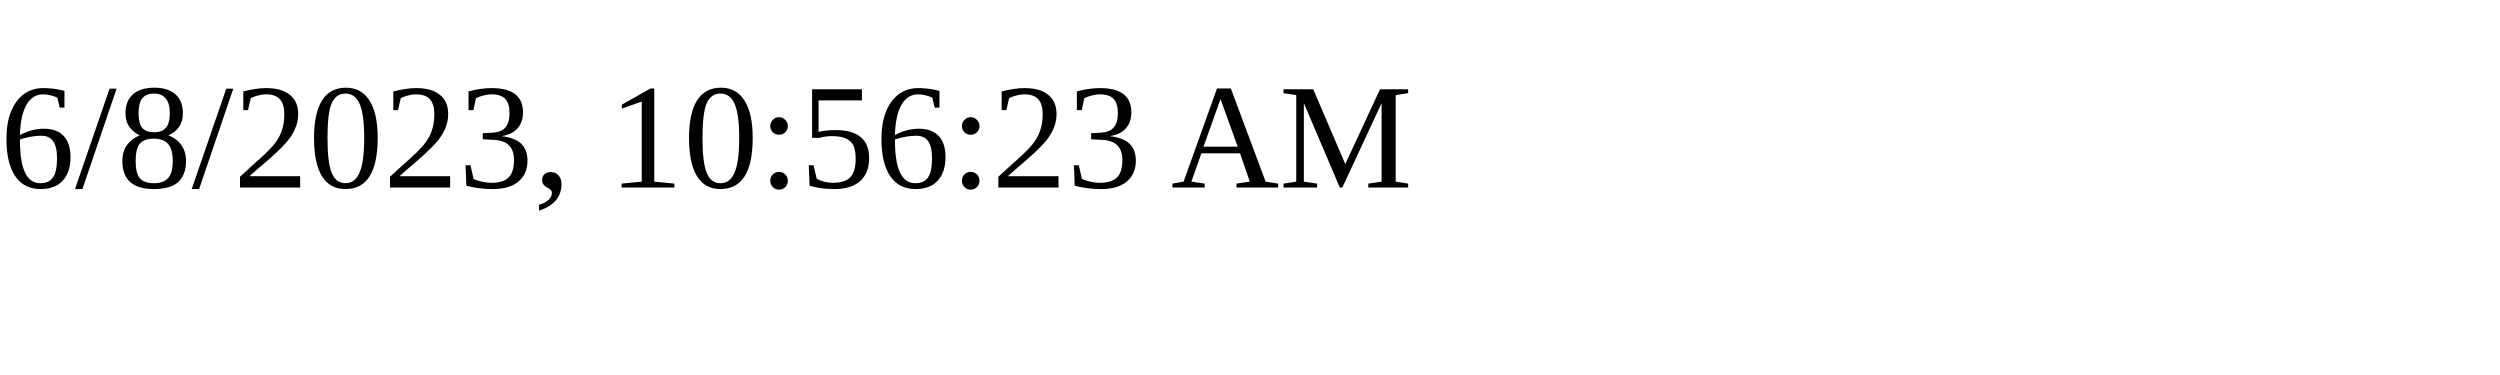
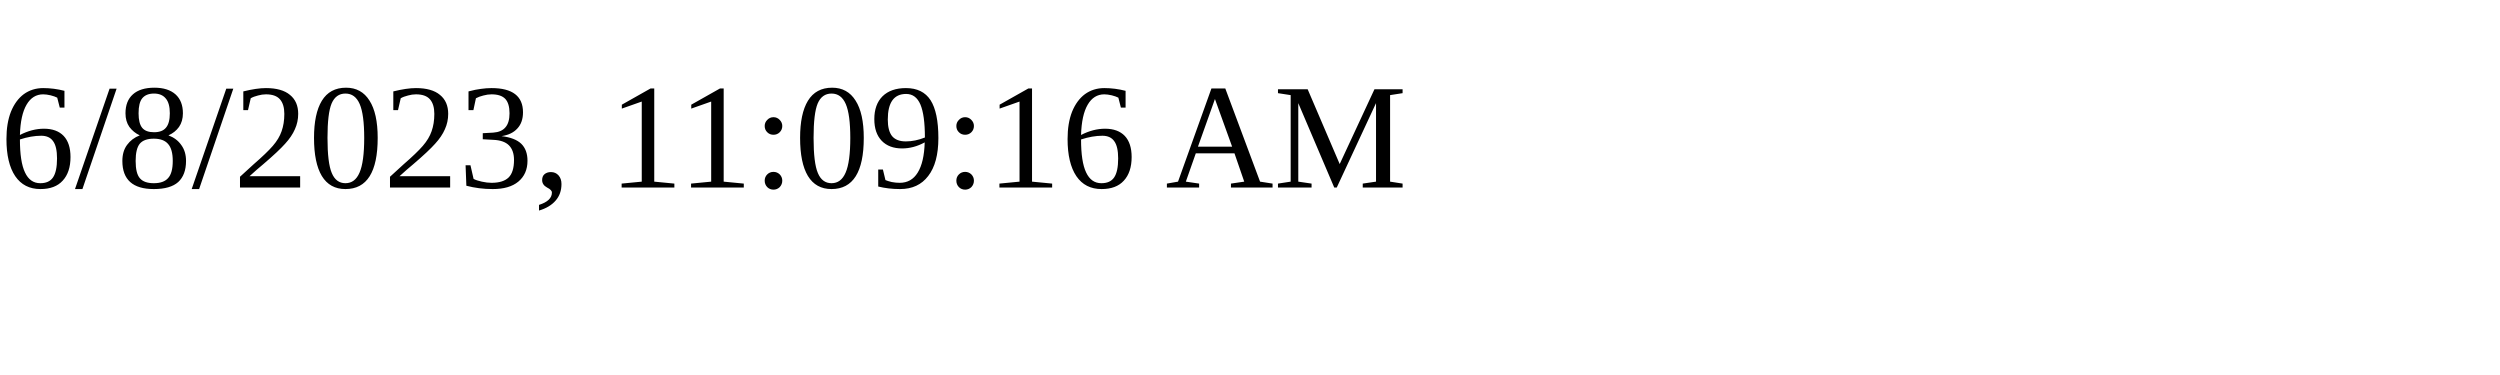
<svg xmlns="http://www.w3.org/2000/svg" height="30" width="200">
-   <text x="0" y="15">6/8/2023, 10:56:23 AM</text>
+   <text x="0" y="15">6/8/2023, 11:09:16 AM</text>
</svg>
